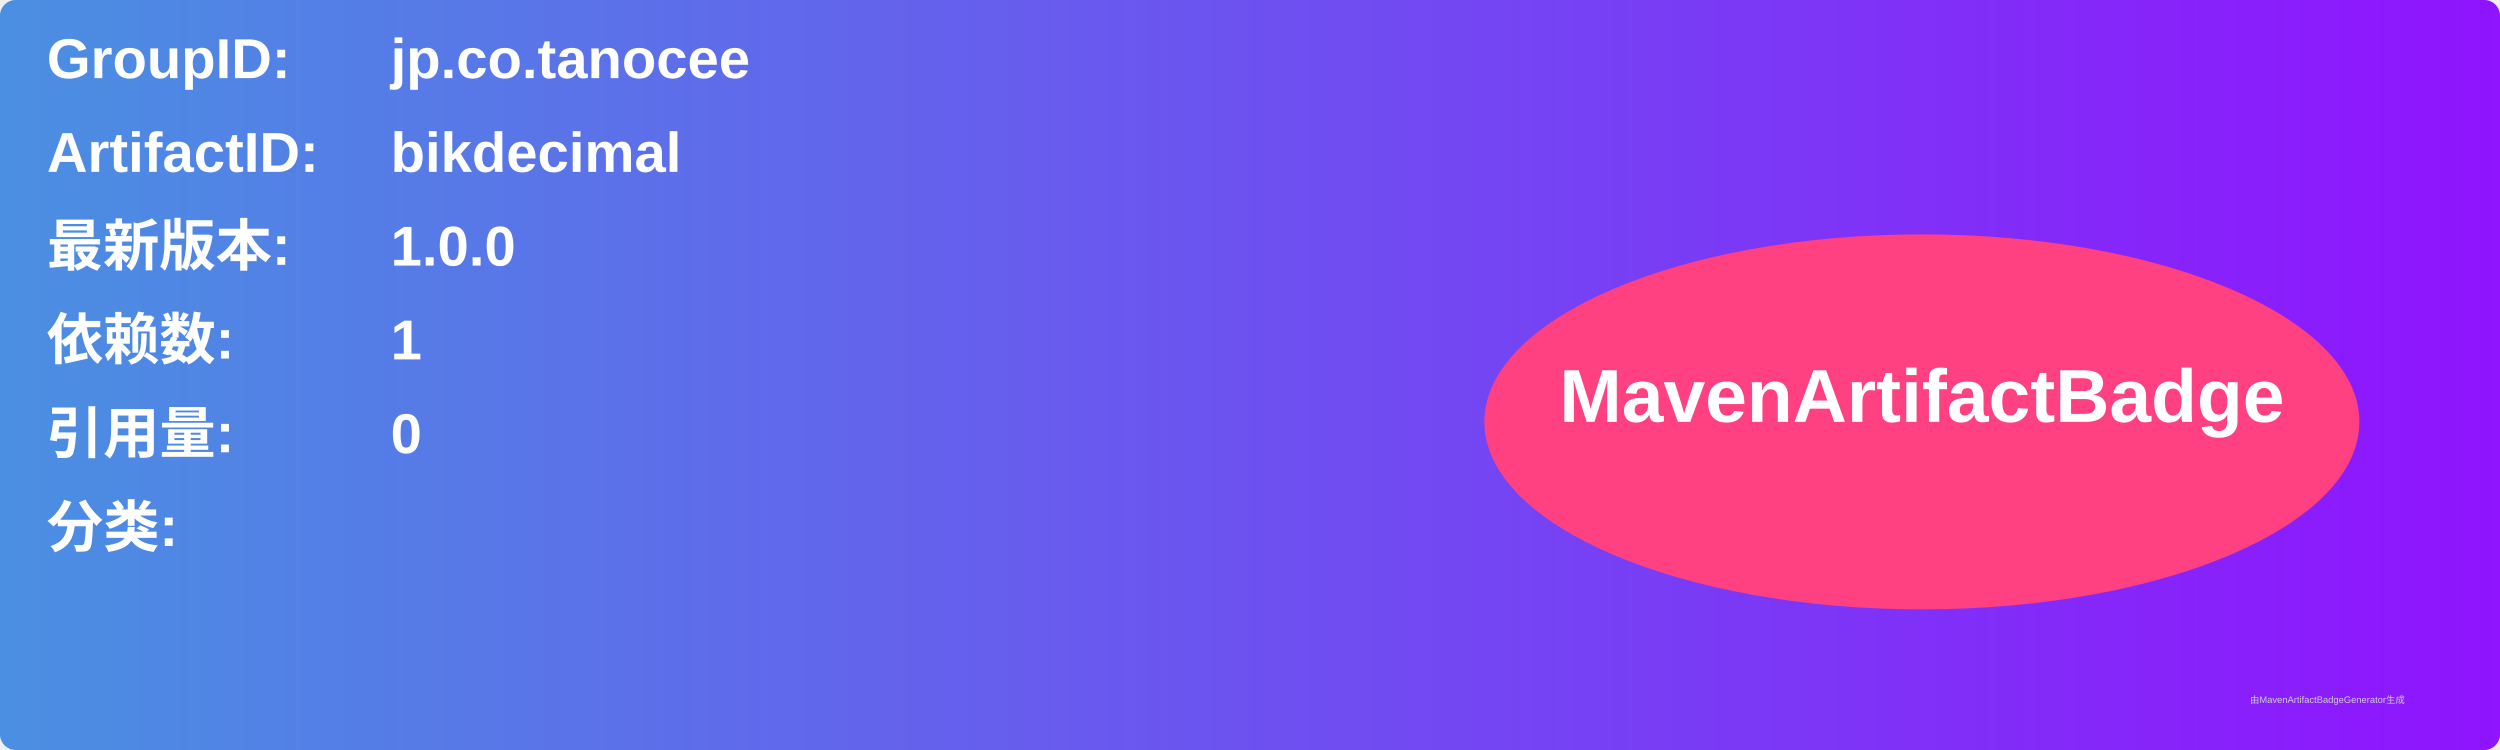
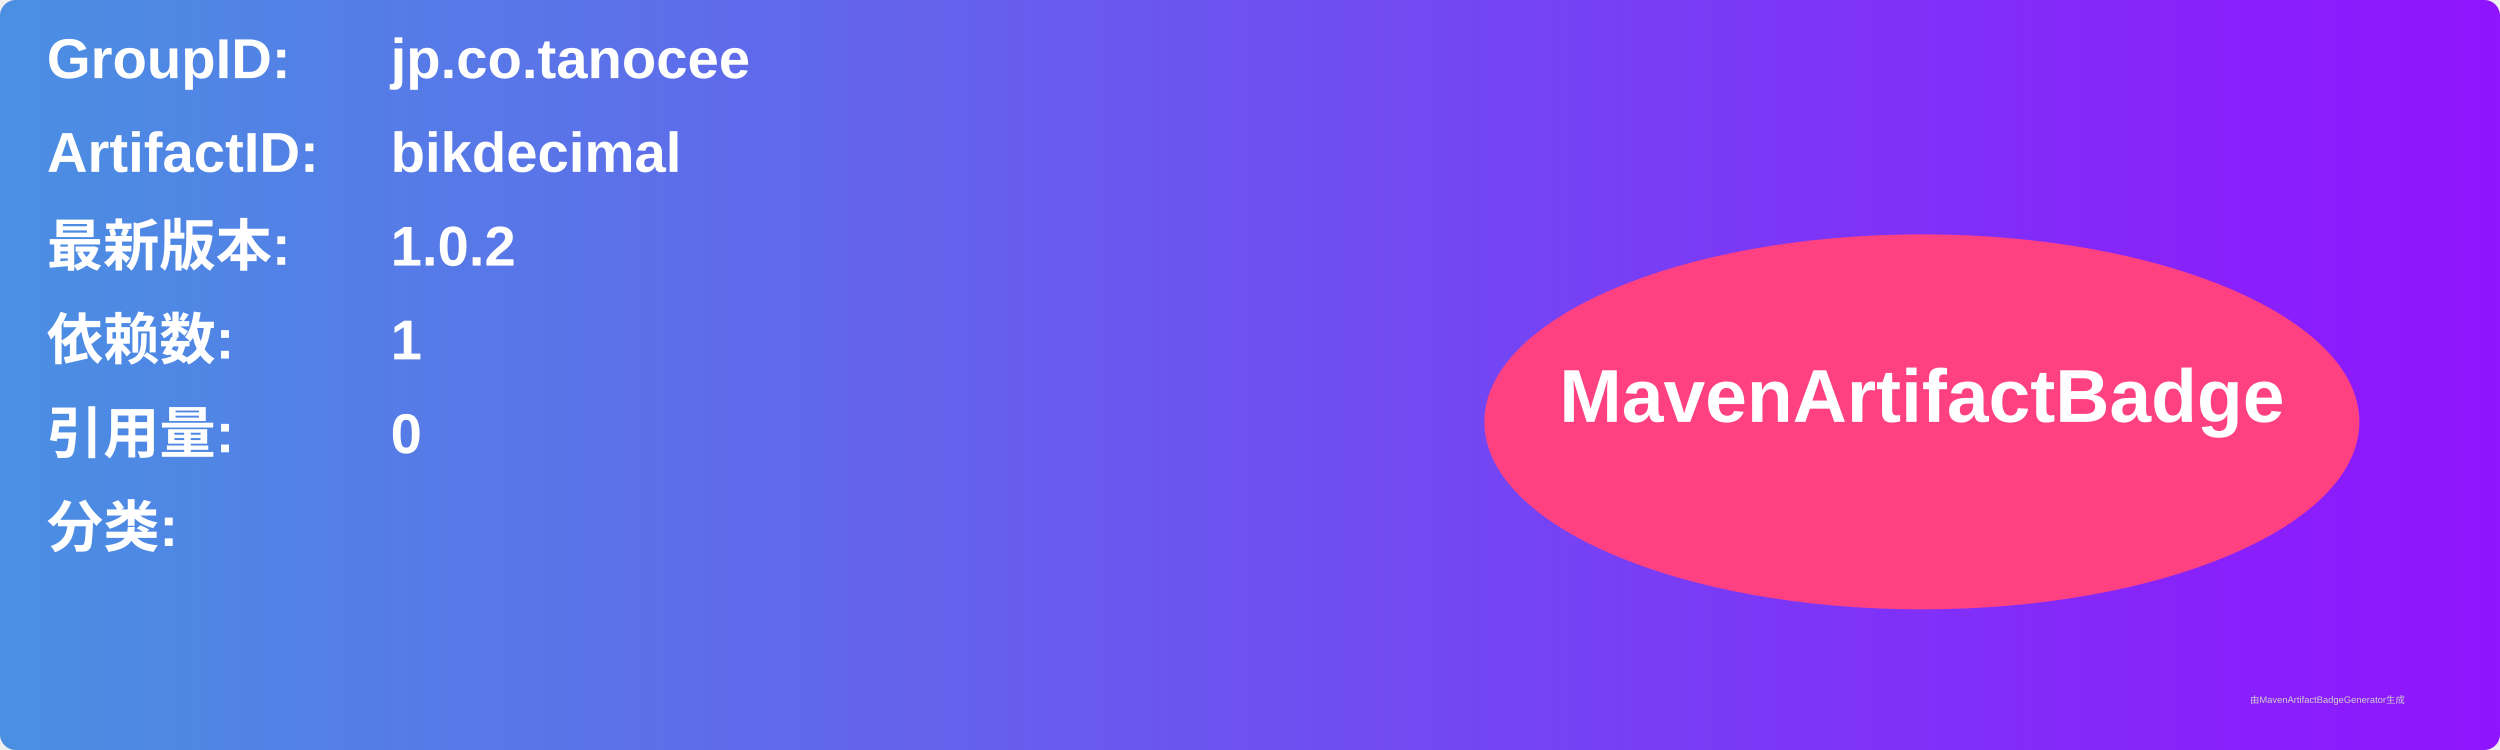
<svg xmlns="http://www.w3.org/2000/svg" width="800" height="240" viewBox="0 0 800 240">
  <linearGradient id="grad" x1="0%" y1="0%" x2="100%" y2="0%">
    <stop offset="0%" stop-color="#4a90e2" />
    <stop offset="100%" stop-color="#9013fe" />
  </linearGradient>
  <rect width="100%" height="100%" rx="5" ry="5" fill="url(#grad)" />
  <g transform="translate(15, 15)">
    <text x="0" y="10" font-family="Arial" font-size="18" fill="white" font-weight="bold" width="260">GroupID:</text>
    <text x="110" y="10" font-family="Arial" font-size="18" fill="white" font-weight="bold" width="460">jp.co.tanocee</text>
    <text x="0" y="40" font-family="Arial" font-size="18" fill="white" font-weight="bold" width="260">ArtifactID:</text>
    <text x="110" y="40" font-family="Arial" font-size="18" fill="white" font-weight="bold" width="460">bikdecimal</text>
    <text x="0" y="70" font-family="Arial" font-size="18" fill="white" font-weight="bold">最新版本:</text>
    <text x="110" y="70" font-family="Arial" font-size="18" fill="white" font-weight="bold">
-       <tspan font-weight="bold">1.0.0</tspan>
+       <tspan font-weight="bold">1.0.2</tspan>
    </text>
    <text x="0" y="100" font-family="Arial" font-size="18" fill="white" font-weight="bold">依赖数: </text>
    <text x="110" y="100" font-family="Arial" font-size="18" fill="white">
      <tspan font-weight="bold">1</tspan>
    </text>
    <text x="0" y="130" font-family="Arial" font-size="18" fill="white" font-weight="bold">引用量: </text>
    <text x="110" y="130" font-family="Arial" font-size="18" fill="white">
      <tspan font-weight="bold">0</tspan>
    </text>
    <text x="0" y="160" font-family="Arial" font-size="18" fill="white" font-weight="bold">分类:</text>
    <text x="10" y="190" font-family="Arial" font-size="10" fill="white">
      <tspan font-weight="bold" />
    </text>
    <ellipse cx="600" cy="120" rx="140" ry="60" fill="#ff4081" />
    <text x="600" y="120" text-anchor="middle" font-family="Arial" font-size="24" fill="white" font-weight="bold">MavenArtifactBadge</text>
  </g>
  <text x="720" y="225" font-family="Arial" font-size="3" fill="#d0d0d0">由MavenArtifactBadgeGenerator生成</text>
</svg>
